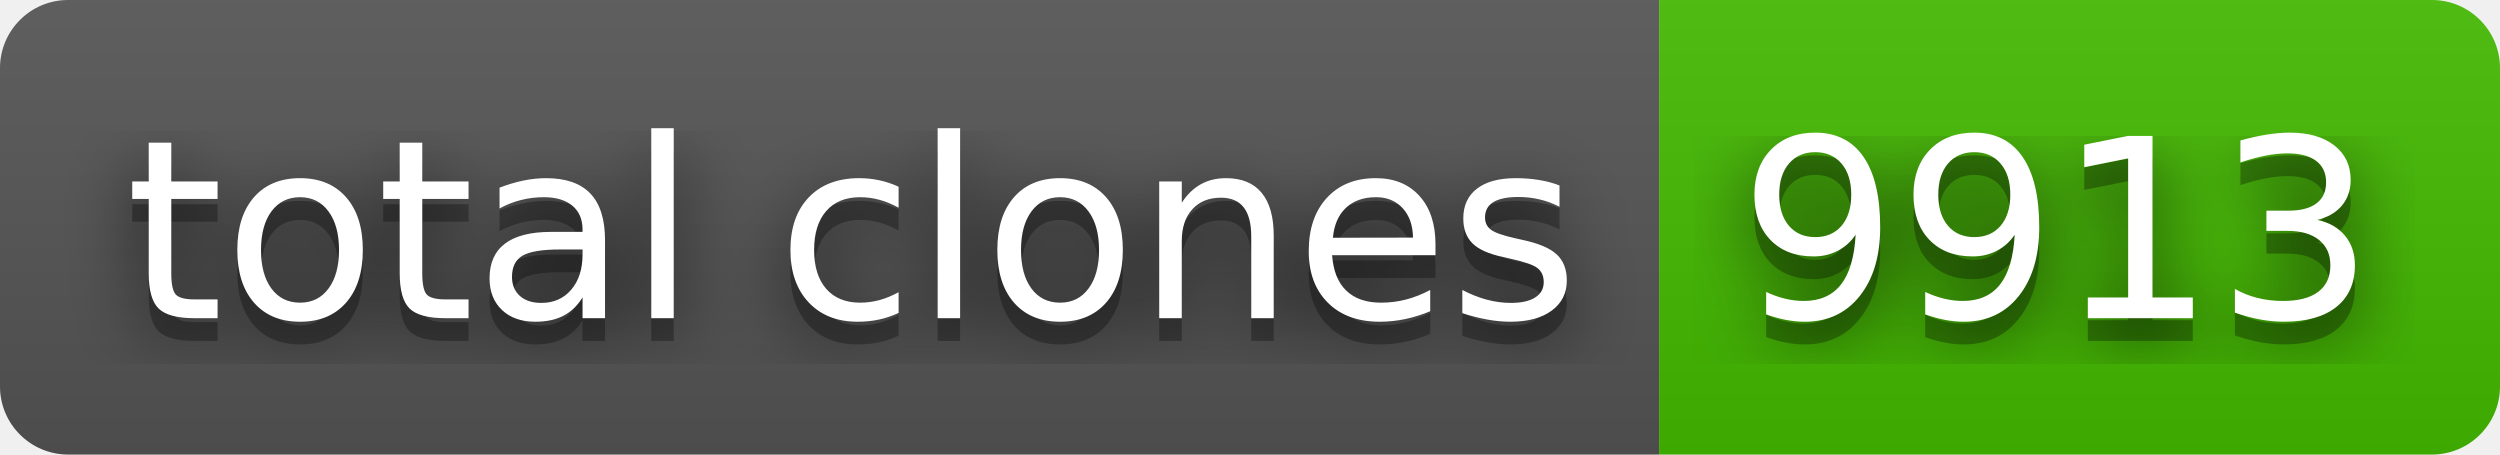
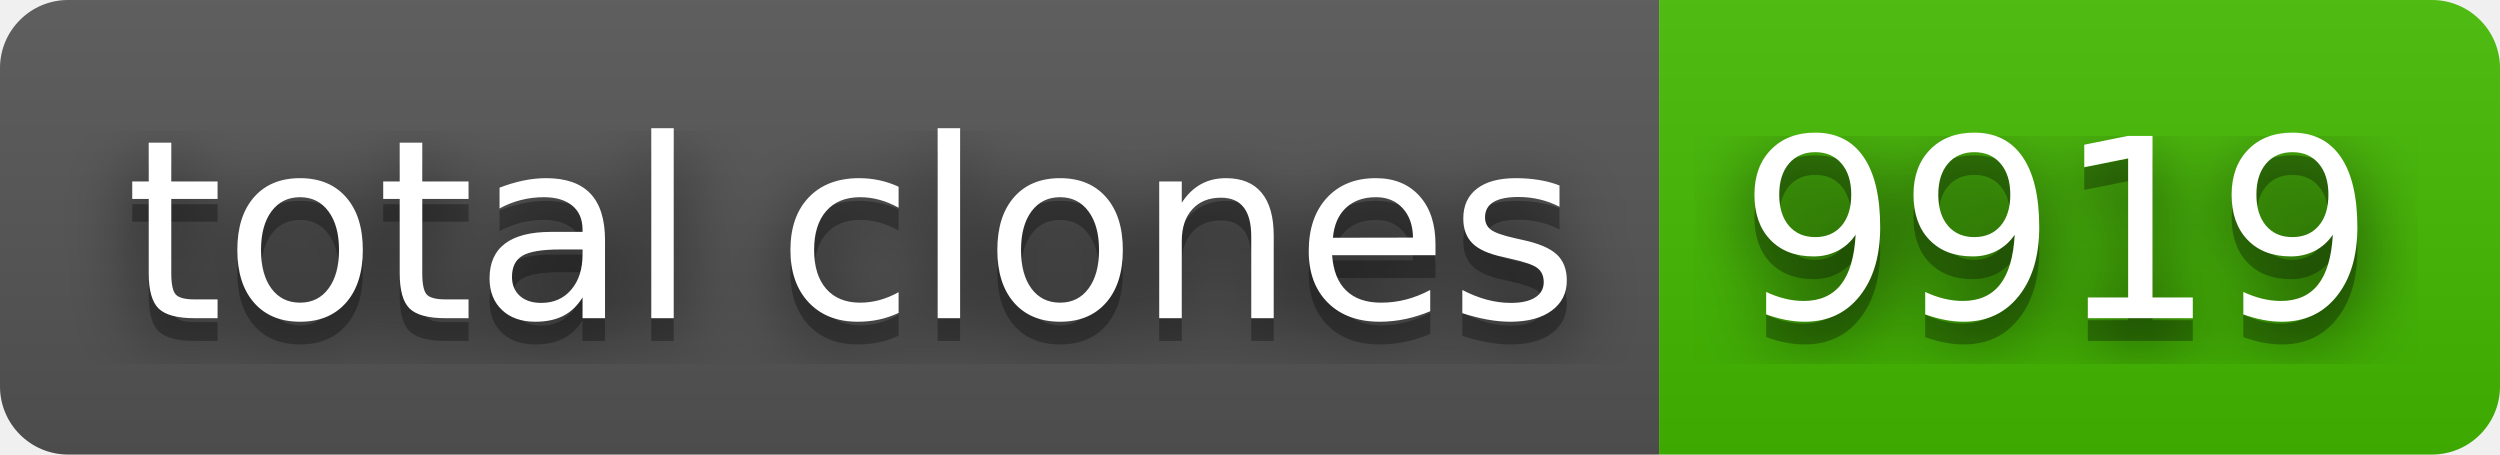
- <svg xmlns="http://www.w3.org/2000/svg" width="110" height="20" role="img" aria-label="total clones: 9913">
+ <svg xmlns="http://www.w3.org/2000/svg" width="110" height="20" role="img" aria-label="total clones: 9919">
  <filter id="blur">
    <feGaussianBlur stdDeviation="16" />
  </filter>
  <linearGradient id="s" x2="0" y2="100%">
    <stop offset="0" stop-color="#bbb" stop-opacity=".1" />
    <stop offset="1" stop-opacity=".1" />
  </linearGradient>
  <clipPath id="r">
    <rect width="110" height="20" rx="3" />
  </clipPath>
  <g clip-path="url(#r)">
    <rect width="73" height="20" fill="#555" />
    <rect x="73" width="37" height="20" fill="#4b0" />
    <rect width="110" height="20" fill="url(#s)" />
  </g>
  <g fill="#fff" text-anchor="middle" font-family="Verdana,Geneva,DejaVu Sans,sans-serif" text-rendering="geometricPrecision" font-size="110">
    <g transform="scale(.1)">
      <g aria-hidden="true" fill="#010101">
        <text x="375" y="150" fill-opacity=".8" filter="url(#blur)" textLength="630">total clones</text>
        <text x="375" y="150" fill-opacity=".3" textLength="630">total clones</text>
      </g>
      <text x="375" y="140" textLength="630">total clones</text>
    </g>
    <g transform="scale(.1)">
      <g aria-hidden="true" fill="#010101">
-         <text x="905" y="150" fill-opacity=".8" filter="url(#blur)" textLength="270">9913</text>
-         <text x="905" y="150" fill-opacity=".3" textLength="270">9913</text>
+         <text x="905" y="150" fill-opacity=".8" filter="url(#blur)" textLength="270">9919</text>
+         <text x="905" y="150" fill-opacity=".3" textLength="270">9919</text>
      </g>
-       <text x="905" y="140" textLength="270">9913</text>
+       <text x="905" y="140" textLength="270">9919</text>
    </g>
  </g>
</svg>
